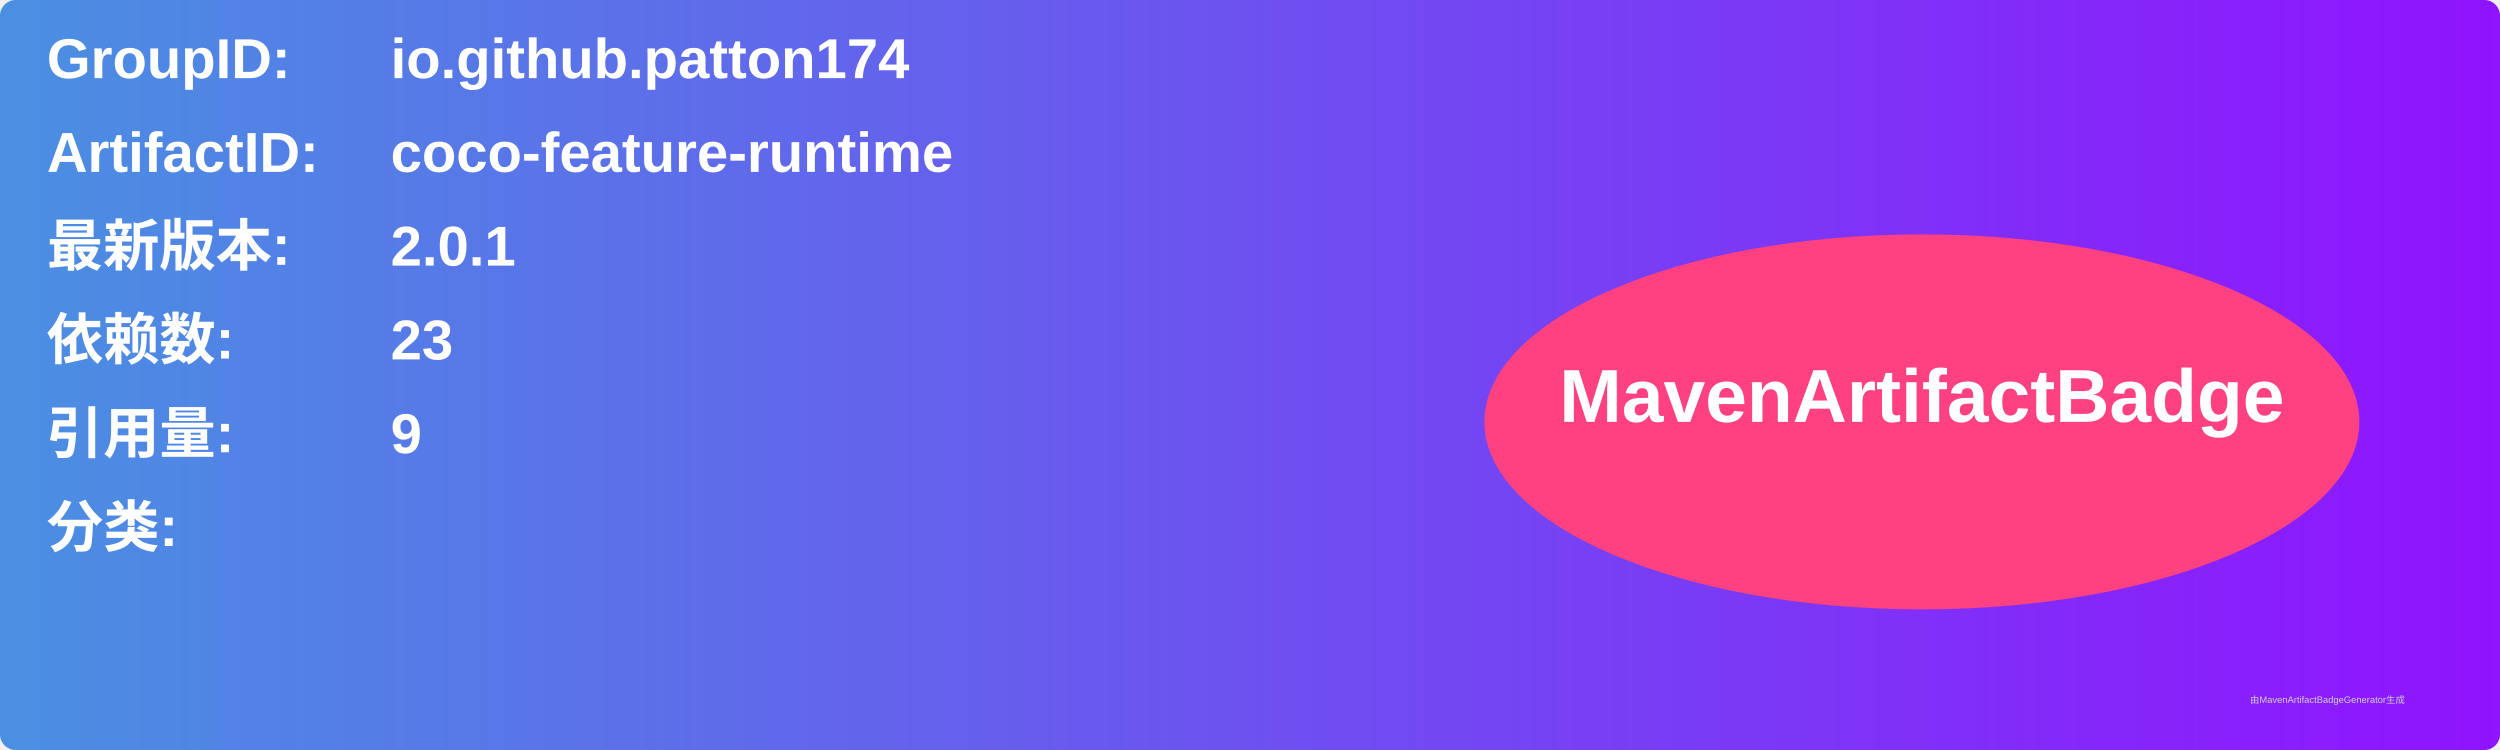
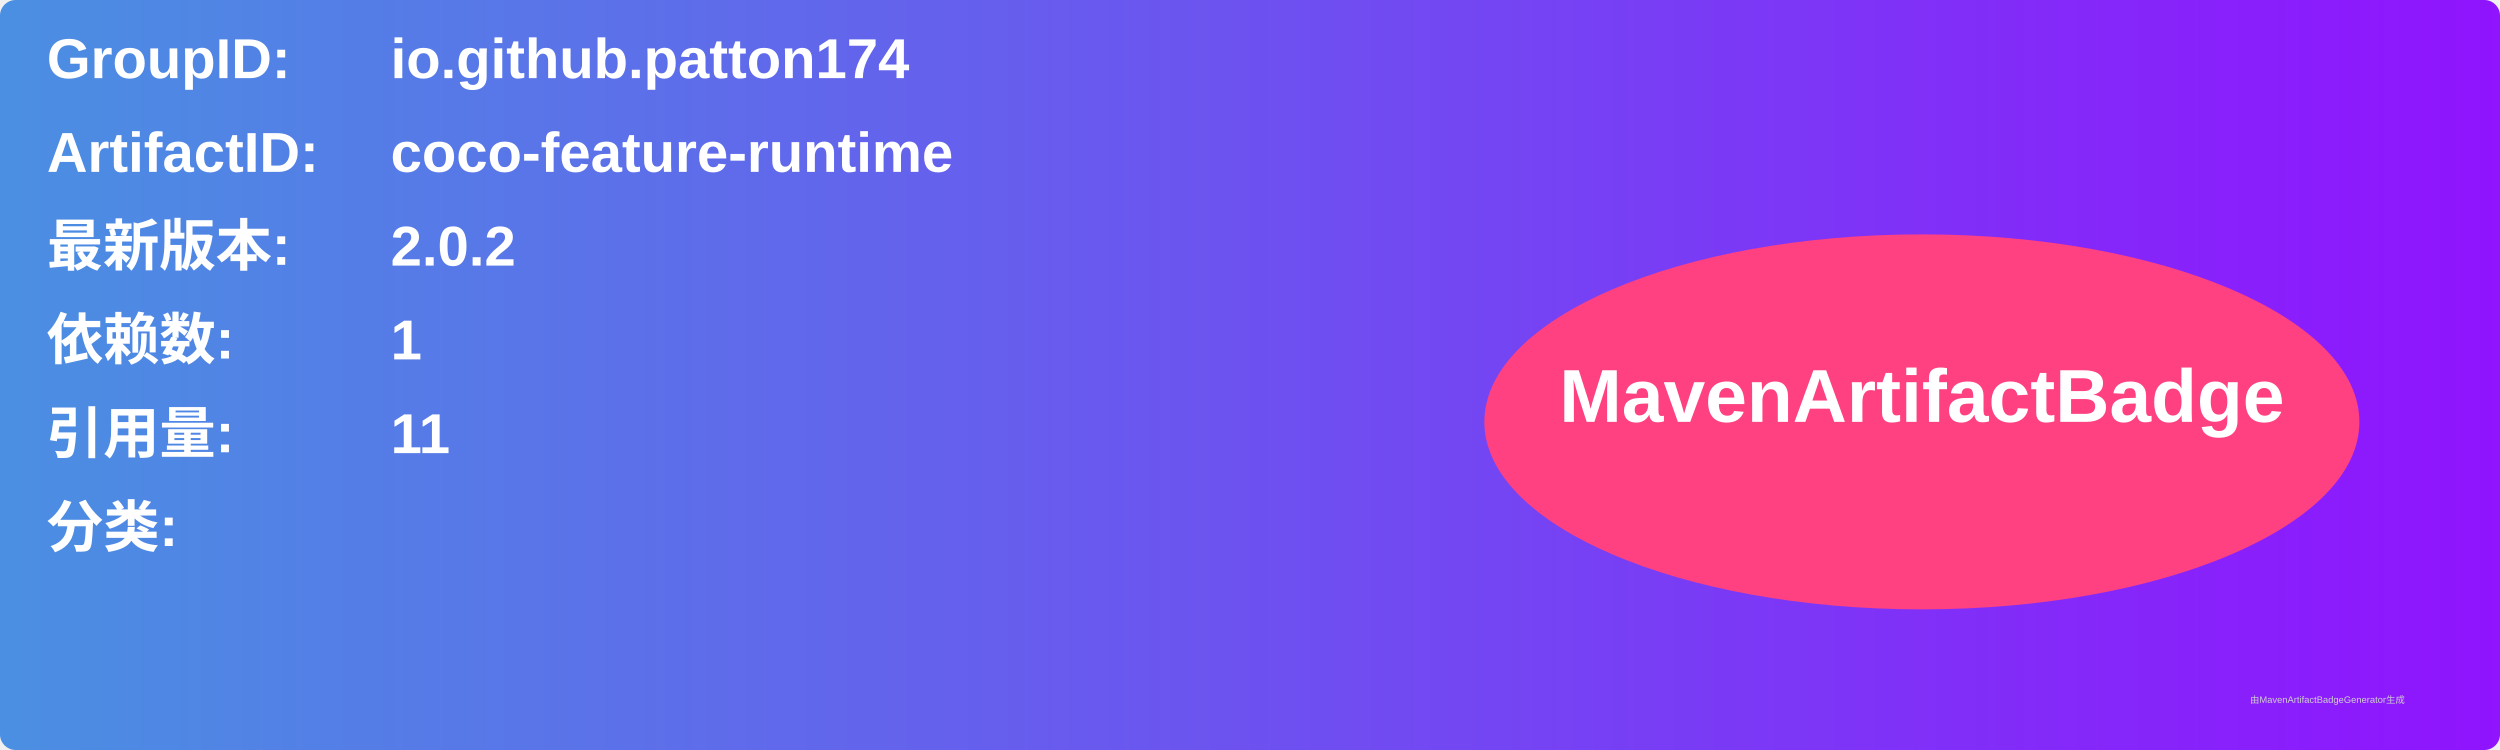
<svg xmlns="http://www.w3.org/2000/svg" width="800" height="240" viewBox="0 0 800 240">
  <linearGradient id="grad" x1="0%" y1="0%" x2="100%" y2="0%">
    <stop offset="0%" stop-color="#4a90e2" />
    <stop offset="100%" stop-color="#9013fe" />
  </linearGradient>
  <rect width="100%" height="100%" rx="5" ry="5" fill="url(#grad)" />
  <g transform="translate(15, 15)">
    <text x="0" y="10" font-family="Arial" font-size="18" fill="white" font-weight="bold" width="260">GroupID:</text>
    <text x="110" y="10" font-family="Arial" font-size="18" fill="white" font-weight="bold" width="460">io.github.patton174</text>
    <text x="0" y="40" font-family="Arial" font-size="18" fill="white" font-weight="bold" width="260">ArtifactID:</text>
    <text x="110" y="40" font-family="Arial" font-size="18" fill="white" font-weight="bold" width="460">coco-feature-runtime</text>
    <text x="0" y="70" font-family="Arial" font-size="18" fill="white" font-weight="bold">最新版本:</text>
    <text x="110" y="70" font-family="Arial" font-size="18" fill="white" font-weight="bold">
-       <tspan font-weight="bold">2.0.1</tspan>
+       <tspan font-weight="bold">2.0.2</tspan>
    </text>
    <text x="0" y="100" font-family="Arial" font-size="18" fill="white" font-weight="bold">依赖数: </text>
    <text x="110" y="100" font-family="Arial" font-size="18" fill="white">
-       <tspan font-weight="bold">23</tspan>
+       <tspan font-weight="bold">1</tspan>
    </text>
    <text x="0" y="130" font-family="Arial" font-size="18" fill="white" font-weight="bold">引用量: </text>
    <text x="110" y="130" font-family="Arial" font-size="18" fill="white">
-       <tspan font-weight="bold">9</tspan>
+       <tspan font-weight="bold">11</tspan>
    </text>
    <text x="0" y="160" font-family="Arial" font-size="18" fill="white" font-weight="bold">分类:</text>
    <text x="10" y="190" font-family="Arial" font-size="10" fill="white">
      <tspan font-weight="bold" />
    </text>
    <ellipse cx="600" cy="120" rx="140" ry="60" fill="#ff4081" />
    <text x="600" y="120" text-anchor="middle" font-family="Arial" font-size="24" fill="white" font-weight="bold">MavenArtifactBadge</text>
  </g>
  <text x="720" y="225" font-family="Arial" font-size="3" fill="#d0d0d0">由MavenArtifactBadgeGenerator生成</text>
</svg>
